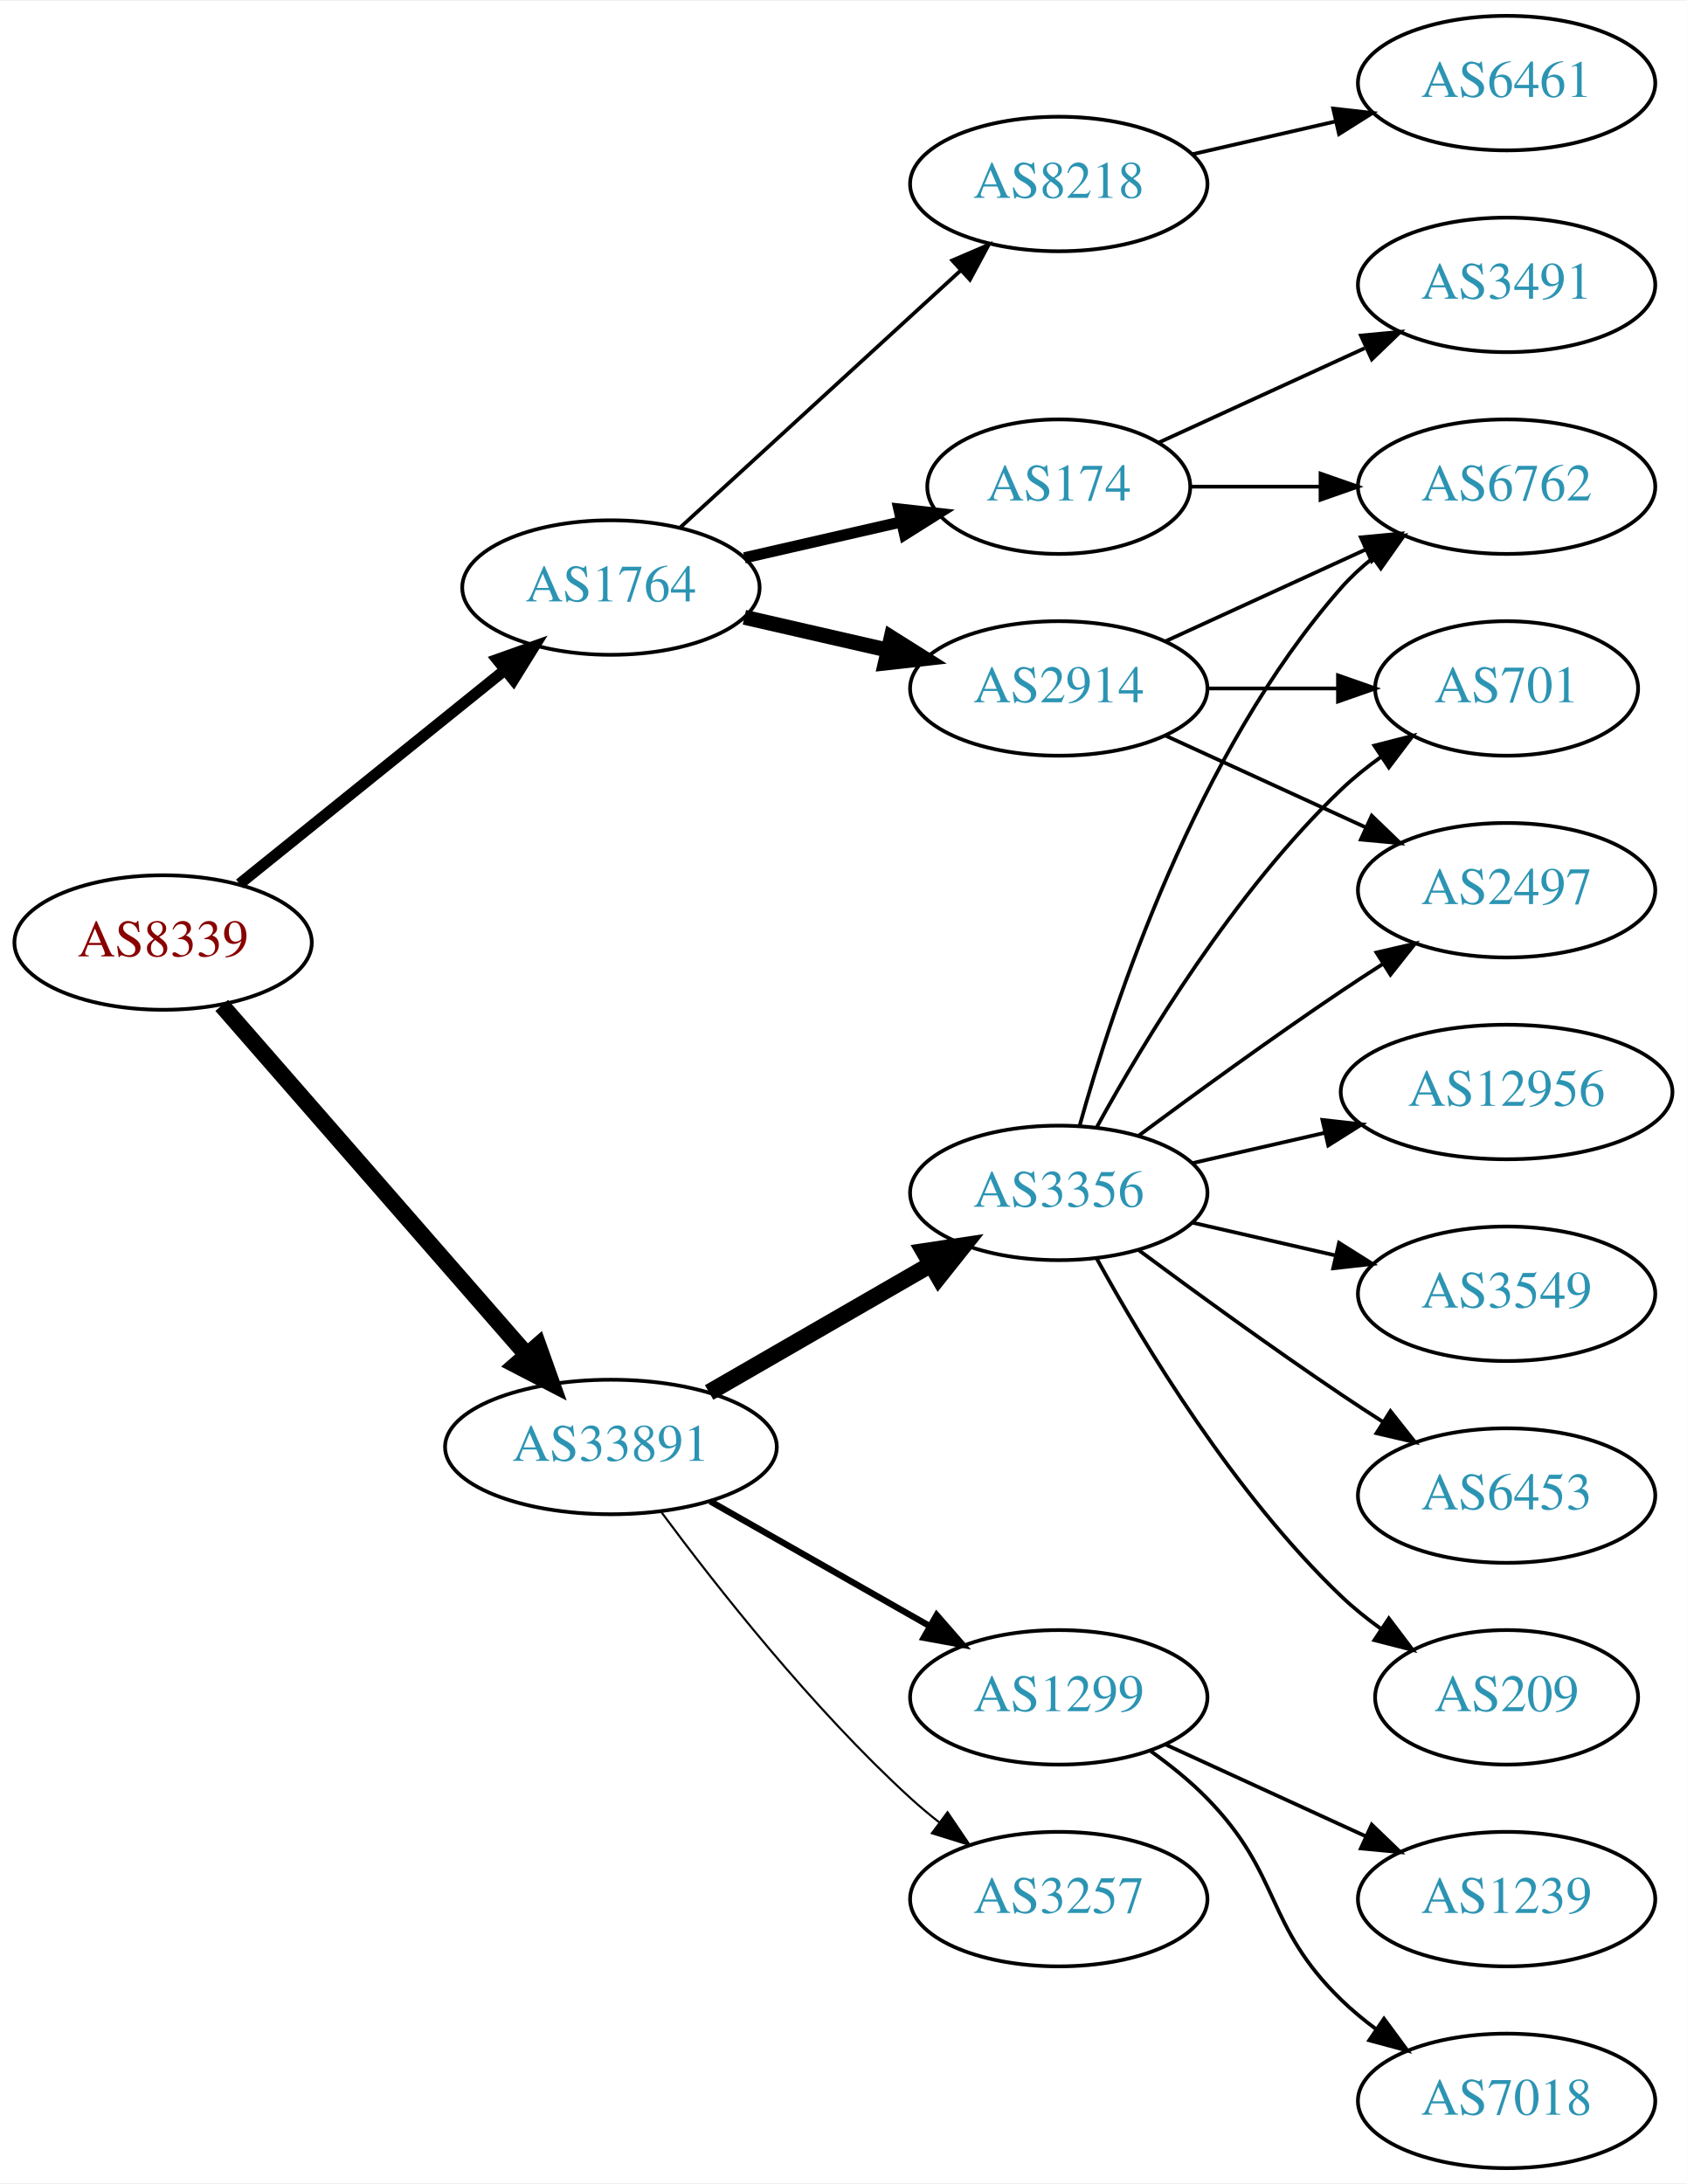
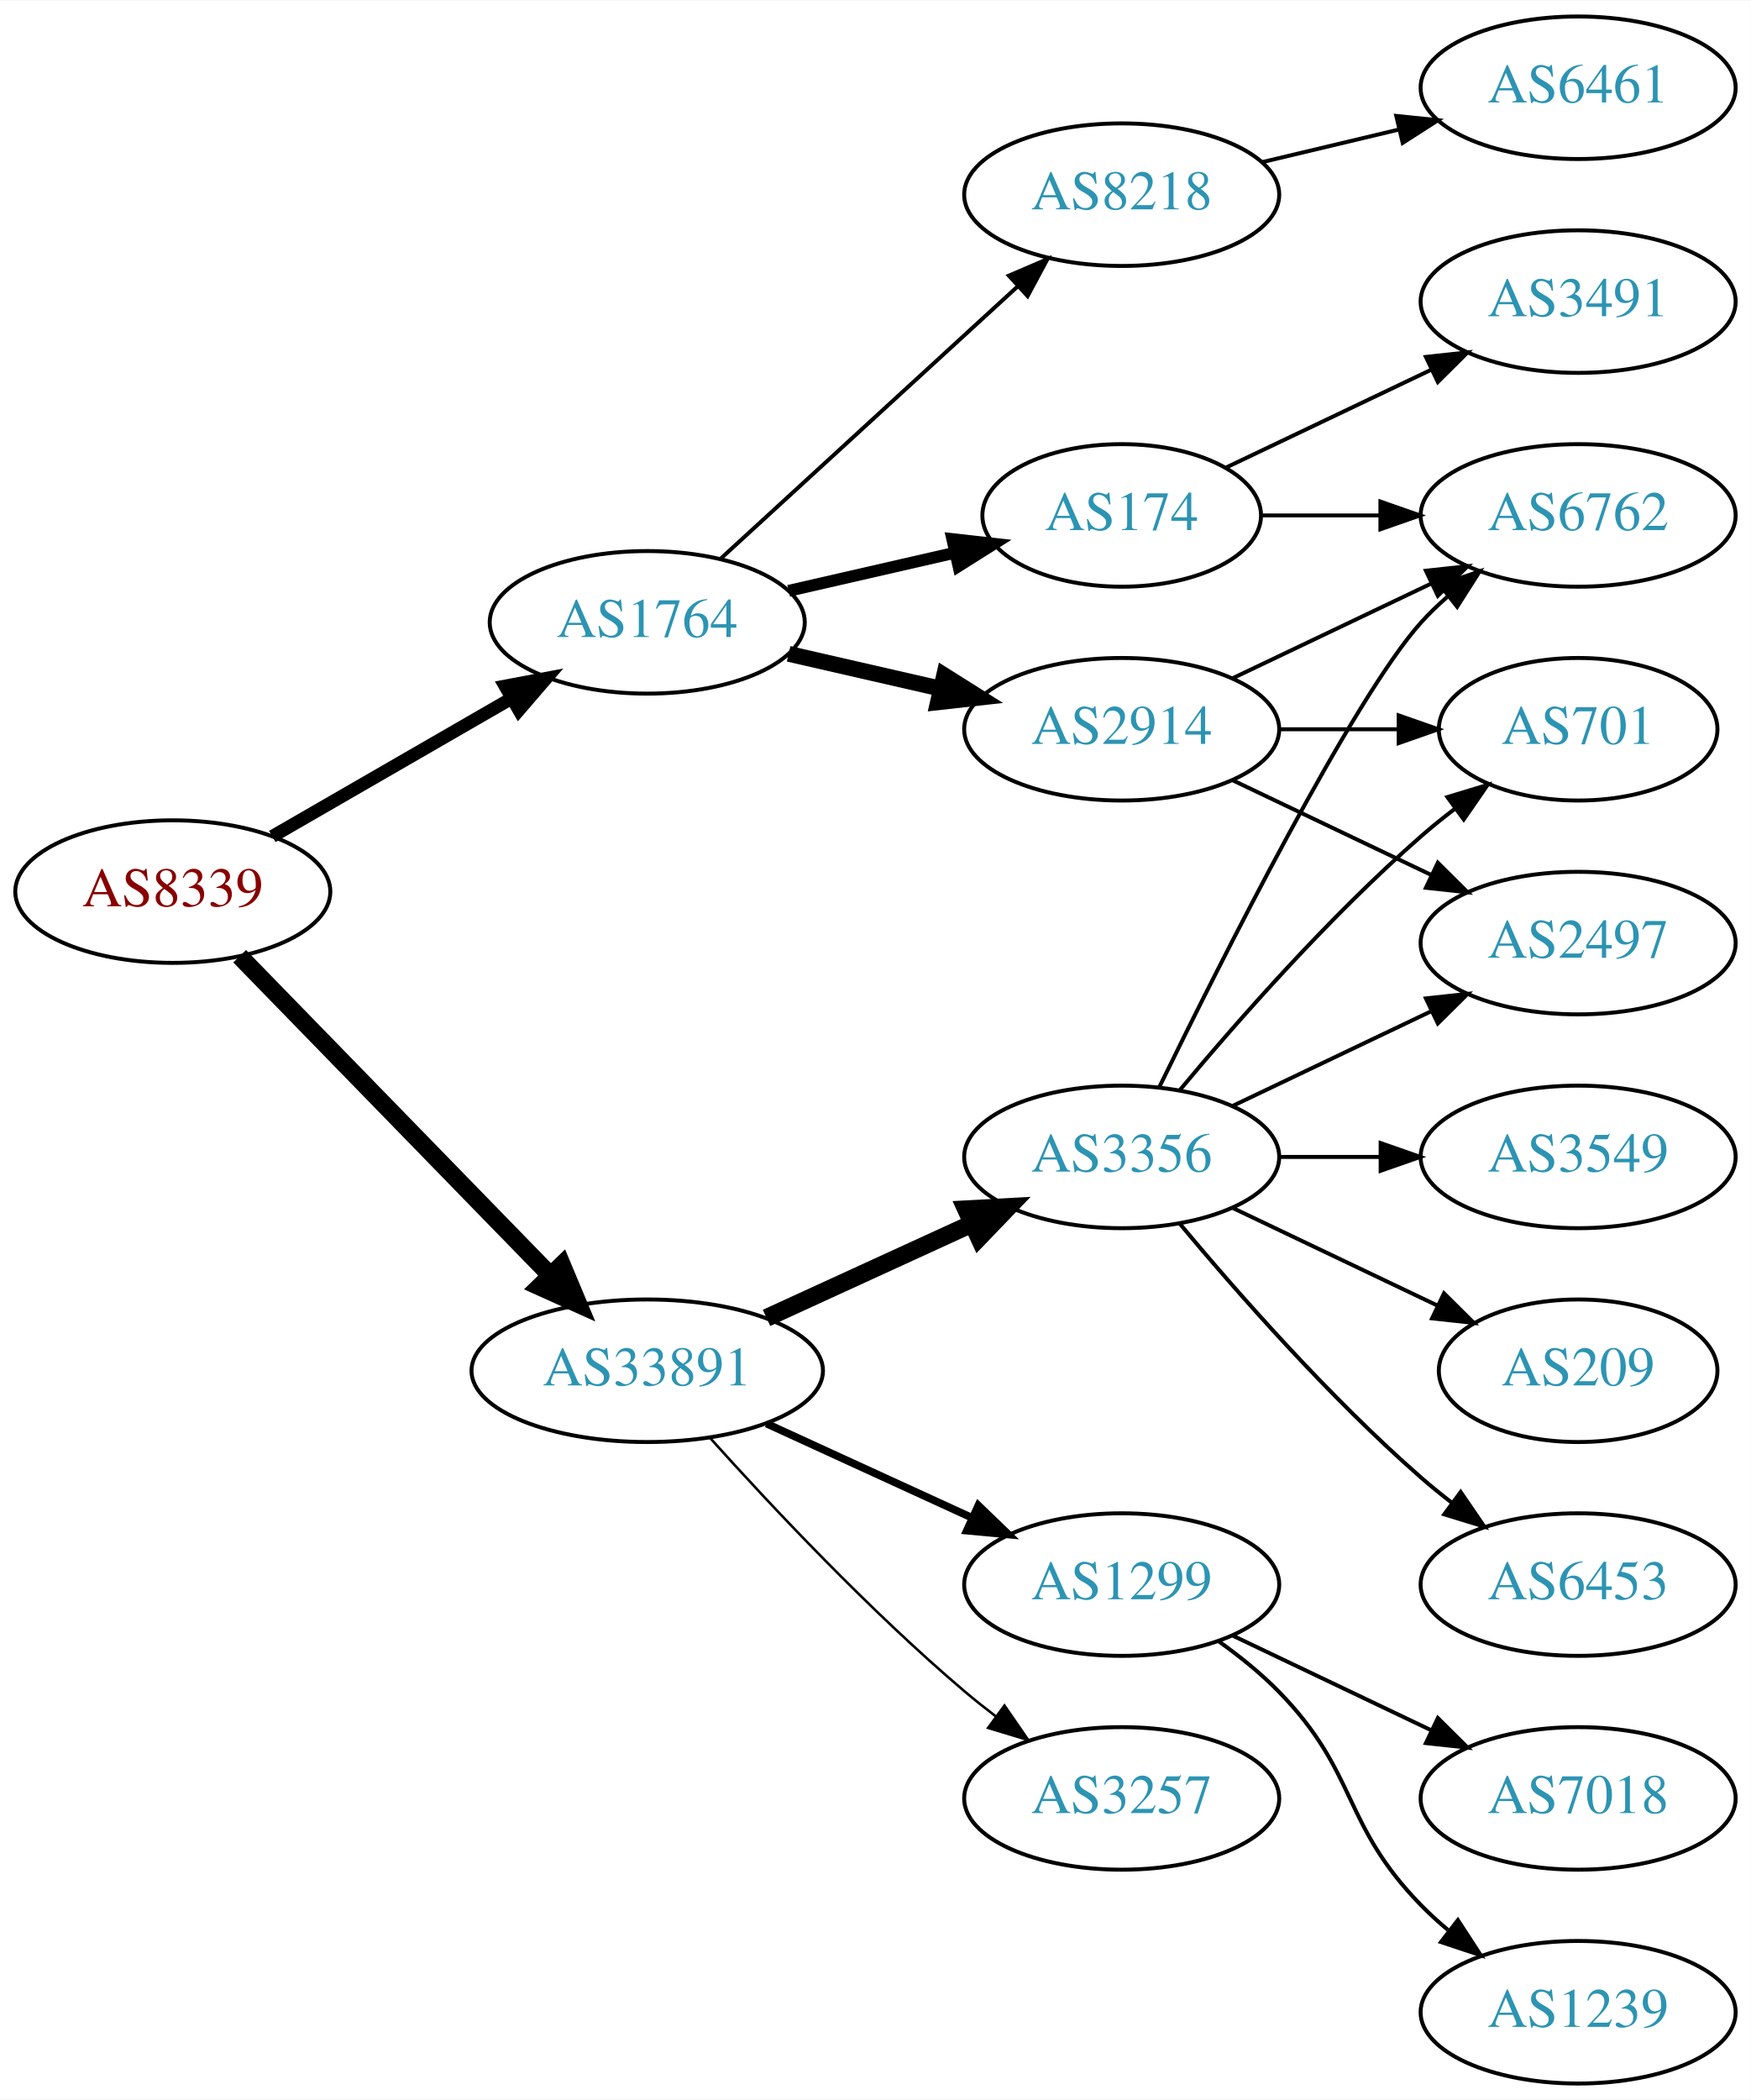
- <svg xmlns="http://www.w3.org/2000/svg" xmlns:xlink="http://www.w3.org/1999/xlink" width="451pt" height="584pt" viewBox="0.00 0.00 451.37 584.00">
-   <g id="graph0" class="graph" transform="scale(1 1) rotate(0) translate(4 580)">
-     <polygon fill="white" stroke="none" points="-4,4 -4,-580 447.37,-580 447.37,4 -4,4" />
+ <svg xmlns="http://www.w3.org/2000/svg" xmlns:xlink="http://www.w3.org/1999/xlink" width="442pt" height="530pt" viewBox="0.00 0.00 442.27 530.00">
+   <g id="graph0" class="graph" transform="scale(1 1) rotate(0) translate(4 526)">
+     <polygon fill="white" stroke="none" points="-4,4 -4,-526 438.271,-526 438.271,4 -4,4" />
    <g id="node1" class="node">
      <g id="a_node1">
        <a xlink:href="/asn/8339" xlink:title="AS8339 ~ kabelplus GmbH [AT]">
-           <ellipse fill="#ffffff" stroke="black" cx="39.647" cy="-328" rx="39.794" ry="18" />
-           <text text-anchor="middle" x="39.647" y="-324.3" font-family="Times,serif" font-size="14.00" fill="#880000">AS8339</text>
+           <ellipse fill="#ffffff" stroke="black" cx="39.647" cy="-301" rx="39.794" ry="18" />
+           <text text-anchor="middle" x="39.647" y="-297.3" font-family="Times,serif" font-size="14.00" fill="#880000">AS8339</text>
        </a>
      </g>
    </g>
    <g id="node2" class="node">
      <g id="a_node2">
        <a xlink:href="/asn/1764" xlink:title="AS1764 ~ NEXTLAYER-AS [AT]">
-           <ellipse fill="#ffffff" stroke="black" cx="159.489" cy="-423" rx="39.794" ry="18" />
-           <text text-anchor="middle" x="159.489" y="-419.3" font-family="Times,serif" font-size="14.00" fill="#2c94b3">AS1764</text>
+           <ellipse fill="#ffffff" stroke="black" cx="159.489" cy="-369" rx="39.794" ry="18" />
+           <text text-anchor="middle" x="159.489" y="-365.3" font-family="Times,serif" font-size="14.00" fill="#2c94b3">AS1764</text>
        </a>
      </g>
    </g>
    <g id="edge1" class="edge">
-       <path fill="none" stroke="black" stroke-width="3" d="M60.106,-343.687C79.467,-359.295 109.348,-383.385 131.101,-400.921" />
-       <polygon fill="black" stroke="black" stroke-width="3" points="129.019,-403.738 139.001,-407.289 133.412,-398.288 129.019,-403.738" />
+       <path fill="none" stroke="black" stroke-width="3.273" d="M64.778,-314.925C82.217,-324.988 105.991,-338.707 125.229,-349.808" />
+       <polygon fill="black" stroke="black" stroke-width="3.273" points="123.574,-352.893 133.985,-354.86 127.073,-346.83 123.574,-352.893" />
    </g>
    <g id="node3" class="node">
      <g id="a_node3">
        <a xlink:href="/asn/33891" xlink:title="AS33891 ~ CORE-BACKBONE GMBH GLOBAL NETWORK [DE]">
-           <ellipse fill="#ffffff" stroke="black" cx="159.489" cy="-193" rx="44.393" ry="18" />
-           <text text-anchor="middle" x="159.489" y="-189.3" font-family="Times,serif" font-size="14.00" fill="#2c94b3">AS33891</text>
+           <ellipse fill="#ffffff" stroke="black" cx="159.489" cy="-180" rx="44.393" ry="18" />
+           <text text-anchor="middle" x="159.489" y="-176.3" font-family="Times,serif" font-size="14.00" fill="#2c94b3">AS33891</text>
        </a>
      </g>
    </g>
    <g id="edge2" class="edge">
-       <path fill="none" stroke="black" stroke-width="4.5" d="M55.333,-311.175C75.886,-287.63 113.361,-244.698 137.039,-217.574" />
-       <polygon fill="black" stroke="black" stroke-width="4.5" points="140.008,-220.16 143.617,-210.037 134.075,-214.981 140.008,-220.16" />
+       <path fill="none" stroke="black" stroke-width="4.5" d="M56.539,-284.681C76.721,-263.959 111.71,-228.033 134.982,-204.137" />
+       <polygon fill="black" stroke="black" stroke-width="4.5" points="137.936,-206.748 142.092,-196.836 132.294,-201.253 137.936,-206.748" />
    </g>
    <g id="node4" class="node">
      <g id="a_node4">
        <a xlink:href="/asn/2914" xlink:title="AS2914 ~ NTT America, Inc. [US]">
-           <ellipse fill="#ffffff" stroke="black" cx="279.332" cy="-396" rx="39.794" ry="18" />
-           <text text-anchor="middle" x="279.332" y="-392.3" font-family="Times,serif" font-size="14.00" fill="#2c94b3">AS2914</text>
+           <ellipse fill="#ffffff" stroke="black" cx="279.332" cy="-342" rx="39.794" ry="18" />
+           <text text-anchor="middle" x="279.332" y="-338.3" font-family="Times,serif" font-size="14.00" fill="#2c94b3">AS2914</text>
        </a>
      </g>
    </g>
    <g id="edge3" class="edge">
-       <path fill="none" stroke="black" stroke-width="4" d="M195.208,-415.045C207.208,-412.296 220.829,-409.175 233.522,-406.267" />
-       <polygon fill="black" stroke="black" stroke-width="4" points="234.488,-409.636 243.453,-403.991 232.924,-402.813 234.488,-409.636" />
+       <path fill="none" stroke="black" stroke-width="4" d="M195.208,-361.045C207.208,-358.296 220.829,-355.175 233.522,-352.267" />
+       <polygon fill="black" stroke="black" stroke-width="4" points="234.488,-355.636 243.453,-349.991 232.924,-348.813 234.488,-355.636" />
    </g>
    <g id="node5" class="node">
      <g id="a_node5">
        <a xlink:href="/asn/174" xlink:title="AS174 ~ Cogent Communications [US]">
-           <ellipse fill="#ffffff" stroke="black" cx="279.332" cy="-450" rx="35.194" ry="18" />
-           <text text-anchor="middle" x="279.332" y="-446.3" font-family="Times,serif" font-size="14.00" fill="#2c94b3">AS174</text>
+           <ellipse fill="#ffffff" stroke="black" cx="279.332" cy="-396" rx="35.194" ry="18" />
+           <text text-anchor="middle" x="279.332" y="-392.3" font-family="Times,serif" font-size="14.00" fill="#2c94b3">AS174</text>
        </a>
      </g>
    </g>
    <g id="edge4" class="edge">
-       <path fill="none" stroke="black" stroke-width="3" d="M195.208,-430.955C208.301,-433.955 223.323,-437.396 236.964,-440.522" />
-       <polygon fill="black" stroke="black" stroke-width="3" points="236.542,-444.016 247.071,-442.838 238.105,-437.193 236.542,-444.016" />
+       <path fill="none" stroke="black" stroke-width="3" d="M195.208,-376.955C208.301,-379.955 223.323,-383.396 236.964,-386.522" />
+       <polygon fill="black" stroke="black" stroke-width="3" points="236.542,-390.016 247.071,-388.838 238.105,-383.193 236.542,-390.016" />
    </g>
    <g id="node6" class="node">
      <g id="a_node6">
        <a xlink:href="/asn/8218" xlink:title="AS8218 ~ legacy Neotelecoms [FR]">
-           <ellipse fill="#ffffff" stroke="black" cx="279.332" cy="-531" rx="39.794" ry="18" />
-           <text text-anchor="middle" x="279.332" y="-527.3" font-family="Times,serif" font-size="14.00" fill="#2c94b3">AS8218</text>
+           <ellipse fill="#ffffff" stroke="black" cx="279.332" cy="-477" rx="39.794" ry="18" />
+           <text text-anchor="middle" x="279.332" y="-473.3" font-family="Times,serif" font-size="14.00" fill="#2c94b3">AS8218</text>
        </a>
      </g>
    </g>
    <g id="edge5" class="edge">
-       <path fill="none" stroke="black" d="M178.131,-439.169C198.004,-457.382 230.466,-487.133 253.035,-507.817" />
-       <polygon fill="black" stroke="black" points="250.832,-510.545 260.569,-514.721 255.561,-505.384 250.832,-510.545" />
+       <path fill="none" stroke="black" d="M178.131,-385.169C198.004,-403.382 230.466,-433.133 253.035,-453.817" />
+       <polygon fill="black" stroke="black" points="250.832,-456.545 260.569,-460.721 255.561,-451.384 250.832,-456.545" />
    </g>
    <g id="node12" class="node">
      <g id="a_node12">
-         <a xlink:href="/asn/3356" xlink:title="AS3356 ~ Level 3 Parent, LLC [US]">
-           <ellipse fill="#ffffff" stroke="black" cx="279.332" cy="-261" rx="39.794" ry="18" />
-           <text text-anchor="middle" x="279.332" y="-257.3" font-family="Times,serif" font-size="14.00" fill="#2c94b3">AS3356</text>
-         </a>
-       </g>
-     </g>
-     <g id="edge12" class="edge">
-       <path fill="none" stroke="black" stroke-width="4.5" d="M185.769,-207.588C203.089,-217.582 226.24,-230.941 245.056,-241.799" />
-       <polygon fill="black" stroke="black" stroke-width="4.5" points="243.271,-245.314 253.9,-246.902 247.207,-238.493 243.271,-245.314" />
-     </g>
-     <g id="node13" class="node">
-       <g id="a_node13">
        <a xlink:href="/asn/1299" xlink:title="AS1299 ~ Telia Carrier [EU]">
          <ellipse fill="#ffffff" stroke="black" cx="279.332" cy="-126" rx="39.794" ry="18" />
          <text text-anchor="middle" x="279.332" y="-122.3" font-family="Times,serif" font-size="14.00" fill="#2c94b3">AS1299</text>
        </a>
      </g>
    </g>
+     <g id="edge12" class="edge">
+       <path fill="none" stroke="black" stroke-width="1.929" d="M189.619,-166.652C205.23,-159.498 224.628,-150.609 241.3,-142.97" />
+       <polygon fill="black" stroke="black" stroke-width="1.929" points="243.119,-145.986 250.752,-138.638 240.203,-139.622 243.119,-145.986" />
+     </g>
+     <g id="node13" class="node">
+       <g id="a_node13">
+         <a xlink:href="/asn/3356" xlink:title="AS3356 ~ Level 3 Parent, LLC [US]">
+           <ellipse fill="#ffffff" stroke="black" cx="279.332" cy="-234" rx="39.794" ry="18" />
+           <text text-anchor="middle" x="279.332" y="-230.3" font-family="Times,serif" font-size="14.00" fill="#2c94b3">AS3356</text>
+         </a>
+       </g>
+     </g>
    <g id="edge13" class="edge">
-       <path fill="none" stroke="black" stroke-width="1.688" d="M186.059,-178.462C203.278,-168.672 226.164,-155.66 244.835,-145.045" />
-       <polygon fill="black" stroke="black" stroke-width="1.688" points="246.656,-148.036 253.619,-140.05 243.196,-141.95 246.656,-148.036" />
+       <path fill="none" stroke="black" stroke-width="4.5" d="M189.619,-193.348C205.23,-200.502 224.628,-209.391 241.3,-217.03" />
+       <polygon fill="black" stroke="black" stroke-width="4.5" points="240.02,-220.775 250.752,-221.362 243.301,-213.616 240.02,-220.775" />
    </g>
    <g id="node14" class="node">
      <g id="a_node14">
        <a xlink:href="/asn/3257" xlink:title="AS3257 ~ GTT [DE]">
          <ellipse fill="#ffffff" stroke="black" cx="279.332" cy="-72" rx="39.794" ry="18" />
          <text text-anchor="middle" x="279.332" y="-68.3" font-family="Times,serif" font-size="14.00" fill="#2c94b3">AS3257</text>
        </a>
      </g>
    </g>
    <g id="edge14" class="edge">
-       <path fill="none" stroke="black" stroke-width="0.562" d="M173.009,-175.531C187.689,-155.714 213.374,-123.036 239.685,-99 242.102,-96.792 244.708,-94.615 247.383,-92.513" />
-       <polygon fill="black" stroke="black" stroke-width="0.562" points="249.566,-95.251 255.503,-86.476 245.39,-89.633 249.566,-95.251" />
+       <path fill="none" stroke="black" stroke-width="0.643" d="M175.421,-162.956C190.748,-145.903 215.683,-119.35 239.685,-99 242.182,-96.883 244.843,-94.768 247.554,-92.707" />
+       <polygon fill="black" stroke="black" stroke-width="0.643" points="249.72,-95.459 255.73,-86.734 245.591,-89.806 249.72,-95.459" />
    </g>
    <g id="node8" class="node">
      <g id="a_node8">
-         <a xlink:href="/asn/6762" xlink:title="AS6762 ~ TELECOM ITALIA SPARKLE S.p.A. [IT]">
-           <ellipse fill="#ffffff" stroke="black" cx="399.174" cy="-450" rx="39.794" ry="18" />
-           <text text-anchor="middle" x="399.174" y="-446.3" font-family="Times,serif" font-size="14.00" fill="#2c94b3">AS6762</text>
-         </a>
-       </g>
-     </g>
-     <g id="edge10" class="edge">
-       <path fill="none" stroke="black" d="M307.96,-408.661C323.917,-415.973 344.188,-425.261 361.471,-433.181" />
-       <polygon fill="black" stroke="black" points="360.169,-436.435 370.718,-437.419 363.085,-430.071 360.169,-436.435" />
+         <a xlink:href="/asn/701" xlink:title="AS701 ~ UUNET [US]">
+           <ellipse fill="#ffffff" stroke="black" cx="394.625" cy="-342" rx="35.194" ry="18" />
+           <text text-anchor="middle" x="394.625" y="-338.3" font-family="Times,serif" font-size="14.00" fill="#2c94b3">AS701</text>
+         </a>
+       </g>
+     </g>
+     <g id="edge7" class="edge">
+       <path fill="none" stroke="black" d="M319.004,-342C328.709,-342 339.2,-342 349.163,-342" />
+       <polygon fill="black" stroke="black" points="349.299,-345.5 359.299,-342 349.299,-338.5 349.299,-345.5" />
+     </g>
+     <g id="node9" class="node">
+       <g id="a_node9">
+         <a xlink:href="/asn/2497" xlink:title="AS2497 ~ Internet Initiative Japan Inc. [JP]">
+           <ellipse fill="#ffffff" stroke="black" cx="394.625" cy="-288" rx="39.794" ry="18" />
+           <text text-anchor="middle" x="394.625" y="-284.3" font-family="Times,serif" font-size="14.00" fill="#2c94b3">AS2497</text>
+         </a>
+       </g>
+     </g>
+     <g id="edge8" class="edge">
+       <path fill="none" stroke="black" d="M307.468,-329.066C322.462,-321.919 341.283,-312.948 357.506,-305.215" />
+       <polygon fill="black" stroke="black" points="359.188,-308.291 366.71,-300.829 356.177,-301.972 359.188,-308.291" />
    </g>
    <g id="node10" class="node">
      <g id="a_node10">
-         <a xlink:href="/asn/2497" xlink:title="AS2497 ~ Internet Initiative Japan Inc. [JP]">
-           <ellipse fill="#ffffff" stroke="black" cx="399.174" cy="-342" rx="39.794" ry="18" />
-           <text text-anchor="middle" x="399.174" y="-338.3" font-family="Times,serif" font-size="14.00" fill="#2c94b3">AS2497</text>
+         <a xlink:href="/asn/6762" xlink:title="AS6762 ~ TELECOM ITALIA SPARKLE S.p.A. [IT]">
+           <ellipse fill="#ffffff" stroke="black" cx="394.625" cy="-396" rx="39.794" ry="18" />
+           <text text-anchor="middle" x="394.625" y="-392.3" font-family="Times,serif" font-size="14.00" fill="#2c94b3">AS6762</text>
        </a>
      </g>
    </g>
    <g id="edge9" class="edge">
-       <path fill="none" stroke="black" d="M307.96,-383.339C323.917,-376.027 344.188,-366.739 361.471,-358.819" />
-       <polygon fill="black" stroke="black" points="363.085,-361.929 370.718,-354.581 360.169,-355.565 363.085,-361.929" />
+       <path fill="none" stroke="black" d="M307.468,-354.934C322.462,-362.081 341.283,-371.052 357.506,-378.785" />
+       <polygon fill="black" stroke="black" points="356.177,-382.028 366.71,-383.171 359.188,-375.709 356.177,-382.028" />
+     </g>
+     <g id="edge10" class="edge">
+       <path fill="none" stroke="black" d="M314.631,-396C324.008,-396 334.358,-396 344.393,-396" />
+       <polygon fill="black" stroke="black" points="344.681,-399.5 354.681,-396 344.681,-392.5 344.681,-399.5" />
    </g>
    <g id="node11" class="node">
      <g id="a_node11">
-         <a xlink:href="/asn/701" xlink:title="AS701 ~ UUNET [US]">
-           <ellipse fill="#ffffff" stroke="black" cx="399.174" cy="-396" rx="35.194" ry="18" />
-           <text text-anchor="middle" x="399.174" y="-392.3" font-family="Times,serif" font-size="14.00" fill="#2c94b3">AS701</text>
+         <a xlink:href="/asn/3491" xlink:title="AS3491 ~ PCCW Global, Inc. [US]">
+           <ellipse fill="#ffffff" stroke="black" cx="394.625" cy="-450" rx="39.794" ry="18" />
+           <text text-anchor="middle" x="394.625" y="-446.3" font-family="Times,serif" font-size="14.00" fill="#2c94b3">AS3491</text>
        </a>
      </g>
    </g>
    <g id="edge11" class="edge">
-       <path fill="none" stroke="black" d="M319.244,-396C330.331,-396 342.491,-396 353.873,-396" />
-       <polygon fill="black" stroke="black" points="354.055,-399.5 364.055,-396 354.055,-392.5 354.055,-399.5" />
-     </g>
-     <g id="edge7" class="edge">
-       <path fill="none" stroke="black" d="M314.733,-450C325.557,-450 337.725,-450 349.352,-450" />
-       <polygon fill="black" stroke="black" points="349.383,-453.5 359.383,-450 349.383,-446.5 349.383,-453.5" />
-     </g>
-     <g id="node9" class="node">
-       <g id="a_node9">
-         <a xlink:href="/asn/3491" xlink:title="AS3491 ~ PCCW Global, Inc. [US]">
-           <ellipse fill="#ffffff" stroke="black" cx="399.174" cy="-504" rx="39.794" ry="18" />
-           <text text-anchor="middle" x="399.174" y="-500.3" font-family="Times,serif" font-size="14.00" fill="#2c94b3">AS3491</text>
-         </a>
-       </g>
-     </g>
-     <g id="edge8" class="edge">
-       <path fill="none" stroke="black" d="M306.193,-461.851C322.313,-469.238 343.316,-478.862 361.181,-487.048" />
-       <polygon fill="black" stroke="black" points="360.183,-490.441 370.732,-491.425 363.099,-484.077 360.183,-490.441" />
+       <path fill="none" stroke="black" d="M305.757,-408.119C321.059,-415.413 340.783,-424.814 357.665,-432.86" />
+       <polygon fill="black" stroke="black" points="356.172,-436.026 366.705,-437.169 359.184,-429.707 356.172,-436.026" />
    </g>
    <g id="node7" class="node">
      <g id="a_node7">
        <a xlink:href="/asn/6461" xlink:title="AS6461 ~ Zayo Bandwidth [US]">
-           <ellipse fill="#ffffff" stroke="black" cx="399.174" cy="-558" rx="39.794" ry="18" />
-           <text text-anchor="middle" x="399.174" y="-554.3" font-family="Times,serif" font-size="14.00" fill="#2c94b3">AS6461</text>
+           <ellipse fill="#ffffff" stroke="black" cx="394.625" cy="-504" rx="39.794" ry="18" />
+           <text text-anchor="middle" x="394.625" y="-500.3" font-family="Times,serif" font-size="14.00" fill="#2c94b3">AS6461</text>
        </a>
      </g>
    </g>
    <g id="edge6" class="edge">
-       <path fill="none" stroke="black" d="M315.051,-538.955C327.051,-541.704 340.672,-544.825 353.364,-547.733" />
-       <polygon fill="black" stroke="black" points="352.767,-551.187 363.296,-550.009 354.33,-544.364 352.767,-551.187" />
-     </g>
-     <g id="edge23" class="edge">
-       <path fill="none" stroke="black" d="M284.904,-278.946C293.81,-310.995 316.094,-378.842 354.978,-423 357.462,-425.821 360.312,-428.449 363.337,-430.871" />
-       <polygon fill="black" stroke="black" points="361.455,-433.828 371.627,-436.791 365.523,-428.131 361.455,-433.828" />
+       <path fill="none" stroke="black" d="M314.939,-485.248C325.81,-487.838 337.964,-490.735 349.407,-493.462" />
+       <polygon fill="black" stroke="black" points="348.69,-496.889 359.229,-495.803 350.313,-490.08 348.69,-496.889" />
+     </g>
+     <g id="node18" class="node">
+       <g id="a_node18">
+         <a xlink:href="/asn/7018" xlink:title="AS7018 ~ AT&amp;T Services, Inc. [US]">
+           <ellipse fill="#ffffff" stroke="black" cx="394.625" cy="-72" rx="39.794" ry="18" />
+           <text text-anchor="middle" x="394.625" y="-68.3" font-family="Times,serif" font-size="14.00" fill="#2c94b3">AS7018</text>
+         </a>
+       </g>
+     </g>
+     <g id="edge21" class="edge">
+       <path fill="none" stroke="black" d="M307.468,-113.066C322.462,-105.919 341.283,-96.948 357.506,-89.215" />
+       <polygon fill="black" stroke="black" points="359.188,-92.291 366.71,-84.829 356.177,-85.972 359.188,-92.291" />
+     </g>
+     <g id="node19" class="node">
+       <g id="a_node19">
+         <a xlink:href="/asn/1239" xlink:title="AS1239 ~ Sprint [US]">
+           <ellipse fill="#ffffff" stroke="black" cx="394.625" cy="-18" rx="39.794" ry="18" />
+           <text text-anchor="middle" x="394.625" y="-14.3" font-family="Times,serif" font-size="14.00" fill="#2c94b3">AS1239</text>
+         </a>
+       </g>
    </g>
    <g id="edge22" class="edge">
-       <path fill="none" stroke="black" d="M300.662,-276.277C315.524,-287.304 336.269,-302.407 354.978,-315 358.527,-317.389 362.277,-319.839 366.026,-322.242" />
-       <polygon fill="black" stroke="black" points="364.352,-325.325 374.674,-327.712 368.094,-319.409 364.352,-325.325" />
+       <path fill="none" stroke="black" d="M303.926,-111.611C309.182,-107.852 314.513,-103.563 318.978,-99 339.151,-78.383 334.806,-65.617 354.978,-45 357.071,-42.861 359.354,-40.782 361.731,-38.79" />
+       <polygon fill="black" stroke="black" points="364.249,-41.268 370.031,-32.389 359.974,-35.725 364.249,-41.268" />
    </g>
    <g id="edge18" class="edge">
-       <path fill="none" stroke="black" d="M289.573,-278.713C302.118,-301.561 326.295,-341.611 354.978,-369 358.232,-372.107 361.899,-375.046 365.685,-377.76" />
-       <polygon fill="black" stroke="black" points="363.788,-380.701 374.054,-383.322 367.663,-374.872 363.788,-380.701" />
+       <path fill="none" stroke="black" d="M293.962,-250.817C308.244,-267.929 331.791,-294.745 354.978,-315 357.648,-317.332 360.521,-319.648 363.451,-321.886" />
+       <polygon fill="black" stroke="black" points="361.602,-324.87 371.742,-327.939 365.729,-319.216 361.602,-324.87" />
+     </g>
+     <g id="edge16" class="edge">
+       <path fill="none" stroke="black" d="M307.468,-246.934C322.462,-254.081 341.283,-263.052 357.506,-270.785" />
+       <polygon fill="black" stroke="black" points="356.177,-274.028 366.71,-275.171 359.188,-267.709 356.177,-274.028" />
+     </g>
+     <g id="edge19" class="edge">
+       <path fill="none" stroke="black" d="M288.769,-251.511C304.388,-283.509 337.774,-349.893 354.978,-369 356.98,-371.224 359.199,-373.363 361.532,-375.397" />
+       <polygon fill="black" stroke="black" points="359.73,-378.433 369.751,-381.873 364.062,-372.935 359.73,-378.433" />
+     </g>
+     <g id="node15" class="node">
+       <g id="a_node15">
+         <a xlink:href="/asn/3549" xlink:title="AS3549 ~ Level 3 Parent, LLC [US]">
+           <ellipse fill="#ffffff" stroke="black" cx="394.625" cy="-234" rx="39.794" ry="18" />
+           <text text-anchor="middle" x="394.625" y="-230.3" font-family="Times,serif" font-size="14.00" fill="#2c94b3">AS3549</text>
+         </a>
+       </g>
+     </g>
+     <g id="edge15" class="edge">
+       <path fill="none" stroke="black" d="M319.004,-234C327.207,-234 335.971,-234 344.503,-234" />
+       <polygon fill="black" stroke="black" points="344.742,-237.5 354.742,-234 344.742,-230.5 344.742,-237.5" />
+     </g>
+     <g id="node16" class="node">
+       <g id="a_node16">
+         <a xlink:href="/asn/209" xlink:title="AS209 ~ CenturyLink Communications, LLC [US]">
+           <ellipse fill="#ffffff" stroke="black" cx="394.625" cy="-180" rx="35.194" ry="18" />
+           <text text-anchor="middle" x="394.625" y="-176.3" font-family="Times,serif" font-size="14.00" fill="#2c94b3">AS209</text>
+         </a>
+       </g>
+     </g>
+     <g id="edge17" class="edge">
+       <path fill="none" stroke="black" d="M307.468,-221.066C322.9,-213.71 342.385,-204.423 358.92,-196.541" />
+       <polygon fill="black" stroke="black" points="360.741,-199.551 368.262,-192.089 357.729,-193.232 360.741,-199.551" />
    </g>
    <g id="node17" class="node">
      <g id="a_node17">
-         <a xlink:href="/asn/3549" xlink:title="AS3549 ~ Level 3 Parent, LLC [US]">
-           <ellipse fill="#ffffff" stroke="black" cx="399.174" cy="-234" rx="39.794" ry="18" />
-           <text text-anchor="middle" x="399.174" y="-230.3" font-family="Times,serif" font-size="14.00" fill="#2c94b3">AS3549</text>
-         </a>
-       </g>
-     </g>
-     <g id="edge17" class="edge">
-       <path fill="none" stroke="black" d="M315.051,-253.045C327.051,-250.296 340.672,-247.175 353.364,-244.267" />
-       <polygon fill="black" stroke="black" points="354.33,-247.636 363.296,-241.991 352.767,-240.813 354.33,-247.636" />
-     </g>
-     <g id="node18" class="node">
-       <g id="a_node18">
        <a xlink:href="/asn/6453" xlink:title="AS6453 ~ TATA COMMUNICATIONS (AMERICA) INC [US]">
-           <ellipse fill="#ffffff" stroke="black" cx="399.174" cy="-180" rx="39.794" ry="18" />
-           <text text-anchor="middle" x="399.174" y="-176.3" font-family="Times,serif" font-size="14.00" fill="#2c94b3">AS6453</text>
-         </a>
-       </g>
-     </g>
-     <g id="edge19" class="edge">
-       <path fill="none" stroke="black" d="M300.662,-245.723C315.524,-234.696 336.269,-219.593 354.978,-207 358.527,-204.611 362.277,-202.161 366.026,-199.758" />
-       <polygon fill="black" stroke="black" points="368.094,-202.591 374.674,-194.288 364.352,-196.675 368.094,-202.591" />
-     </g>
-     <g id="node19" class="node">
-       <g id="a_node19">
-         <a xlink:href="/asn/209" xlink:title="AS209 ~ CenturyLink Communications, LLC [US]">
-           <ellipse fill="#ffffff" stroke="black" cx="399.174" cy="-126" rx="35.194" ry="18" />
-           <text text-anchor="middle" x="399.174" y="-122.3" font-family="Times,serif" font-size="14.00" fill="#2c94b3">AS209</text>
+           <ellipse fill="#ffffff" stroke="black" cx="394.625" cy="-126" rx="39.794" ry="18" />
+           <text text-anchor="middle" x="394.625" y="-122.3" font-family="Times,serif" font-size="14.00" fill="#2c94b3">AS6453</text>
        </a>
      </g>
    </g>
    <g id="edge20" class="edge">
-       <path fill="none" stroke="black" d="M289.573,-243.287C302.118,-220.439 326.295,-180.389 354.978,-153 358.232,-149.893 361.899,-146.954 365.685,-144.24" />
-       <polygon fill="black" stroke="black" points="367.663,-147.128 374.054,-138.678 363.788,-141.299 367.663,-147.128" />
-     </g>
-     <g id="node20" class="node">
-       <g id="a_node20">
-         <a xlink:href="/asn/12956" xlink:title="AS12956 ~ TELXIUS [ES]">
-           <ellipse fill="#ffffff" stroke="black" cx="399.174" cy="-288" rx="44.393" ry="18" />
-           <text text-anchor="middle" x="399.174" y="-284.3" font-family="Times,serif" font-size="14.00" fill="#2c94b3">AS12956</text>
-         </a>
-       </g>
-     </g>
-     <g id="edge21" class="edge">
-       <path fill="none" stroke="black" d="M315.051,-268.955C326.189,-271.507 338.725,-274.379 350.618,-277.104" />
-       <polygon fill="black" stroke="black" points="349.883,-280.526 360.412,-279.348 351.446,-273.703 349.883,-280.526" />
-     </g>
-     <g id="node15" class="node">
-       <g id="a_node15">
-         <a xlink:href="/asn/7018" xlink:title="AS7018 ~ AT&amp;T Services, Inc. [US]">
-           <ellipse fill="#ffffff" stroke="black" cx="399.174" cy="-18" rx="39.794" ry="18" />
-           <text text-anchor="middle" x="399.174" y="-14.3" font-family="Times,serif" font-size="14.00" fill="#2c94b3">AS7018</text>
-         </a>
-       </g>
-     </g>
-     <g id="edge15" class="edge">
-       <path fill="none" stroke="black" d="M303.926,-111.611C309.182,-107.852 314.513,-103.563 318.978,-99 339.151,-78.383 334.285,-65.094 354.978,-45 357.823,-42.237 360.997,-39.614 364.297,-37.166" />
-       <polygon fill="black" stroke="black" points="366.363,-39.993 372.645,-31.462 362.414,-34.214 366.363,-39.993" />
-     </g>
-     <g id="node16" class="node">
-       <g id="a_node16">
-         <a xlink:href="/asn/1239" xlink:title="AS1239 ~ Sprint [US]">
-           <ellipse fill="#ffffff" stroke="black" cx="399.174" cy="-72" rx="39.794" ry="18" />
-           <text text-anchor="middle" x="399.174" y="-68.3" font-family="Times,serif" font-size="14.00" fill="#2c94b3">AS1239</text>
-         </a>
-       </g>
-     </g>
-     <g id="edge16" class="edge">
-       <path fill="none" stroke="black" d="M307.96,-113.339C323.917,-106.027 344.188,-96.739 361.471,-88.819" />
-       <polygon fill="black" stroke="black" points="363.085,-91.929 370.718,-84.581 360.169,-85.565 363.085,-91.929" />
+       <path fill="none" stroke="black" d="M293.962,-217.183C308.244,-200.071 331.791,-173.255 354.978,-153 357.444,-150.846 360.082,-148.706 362.78,-146.628" />
+       <polygon fill="black" stroke="black" points="364.953,-149.375 370.934,-140.63 360.805,-143.736 364.953,-149.375" />
    </g>
  </g>
</svg>
